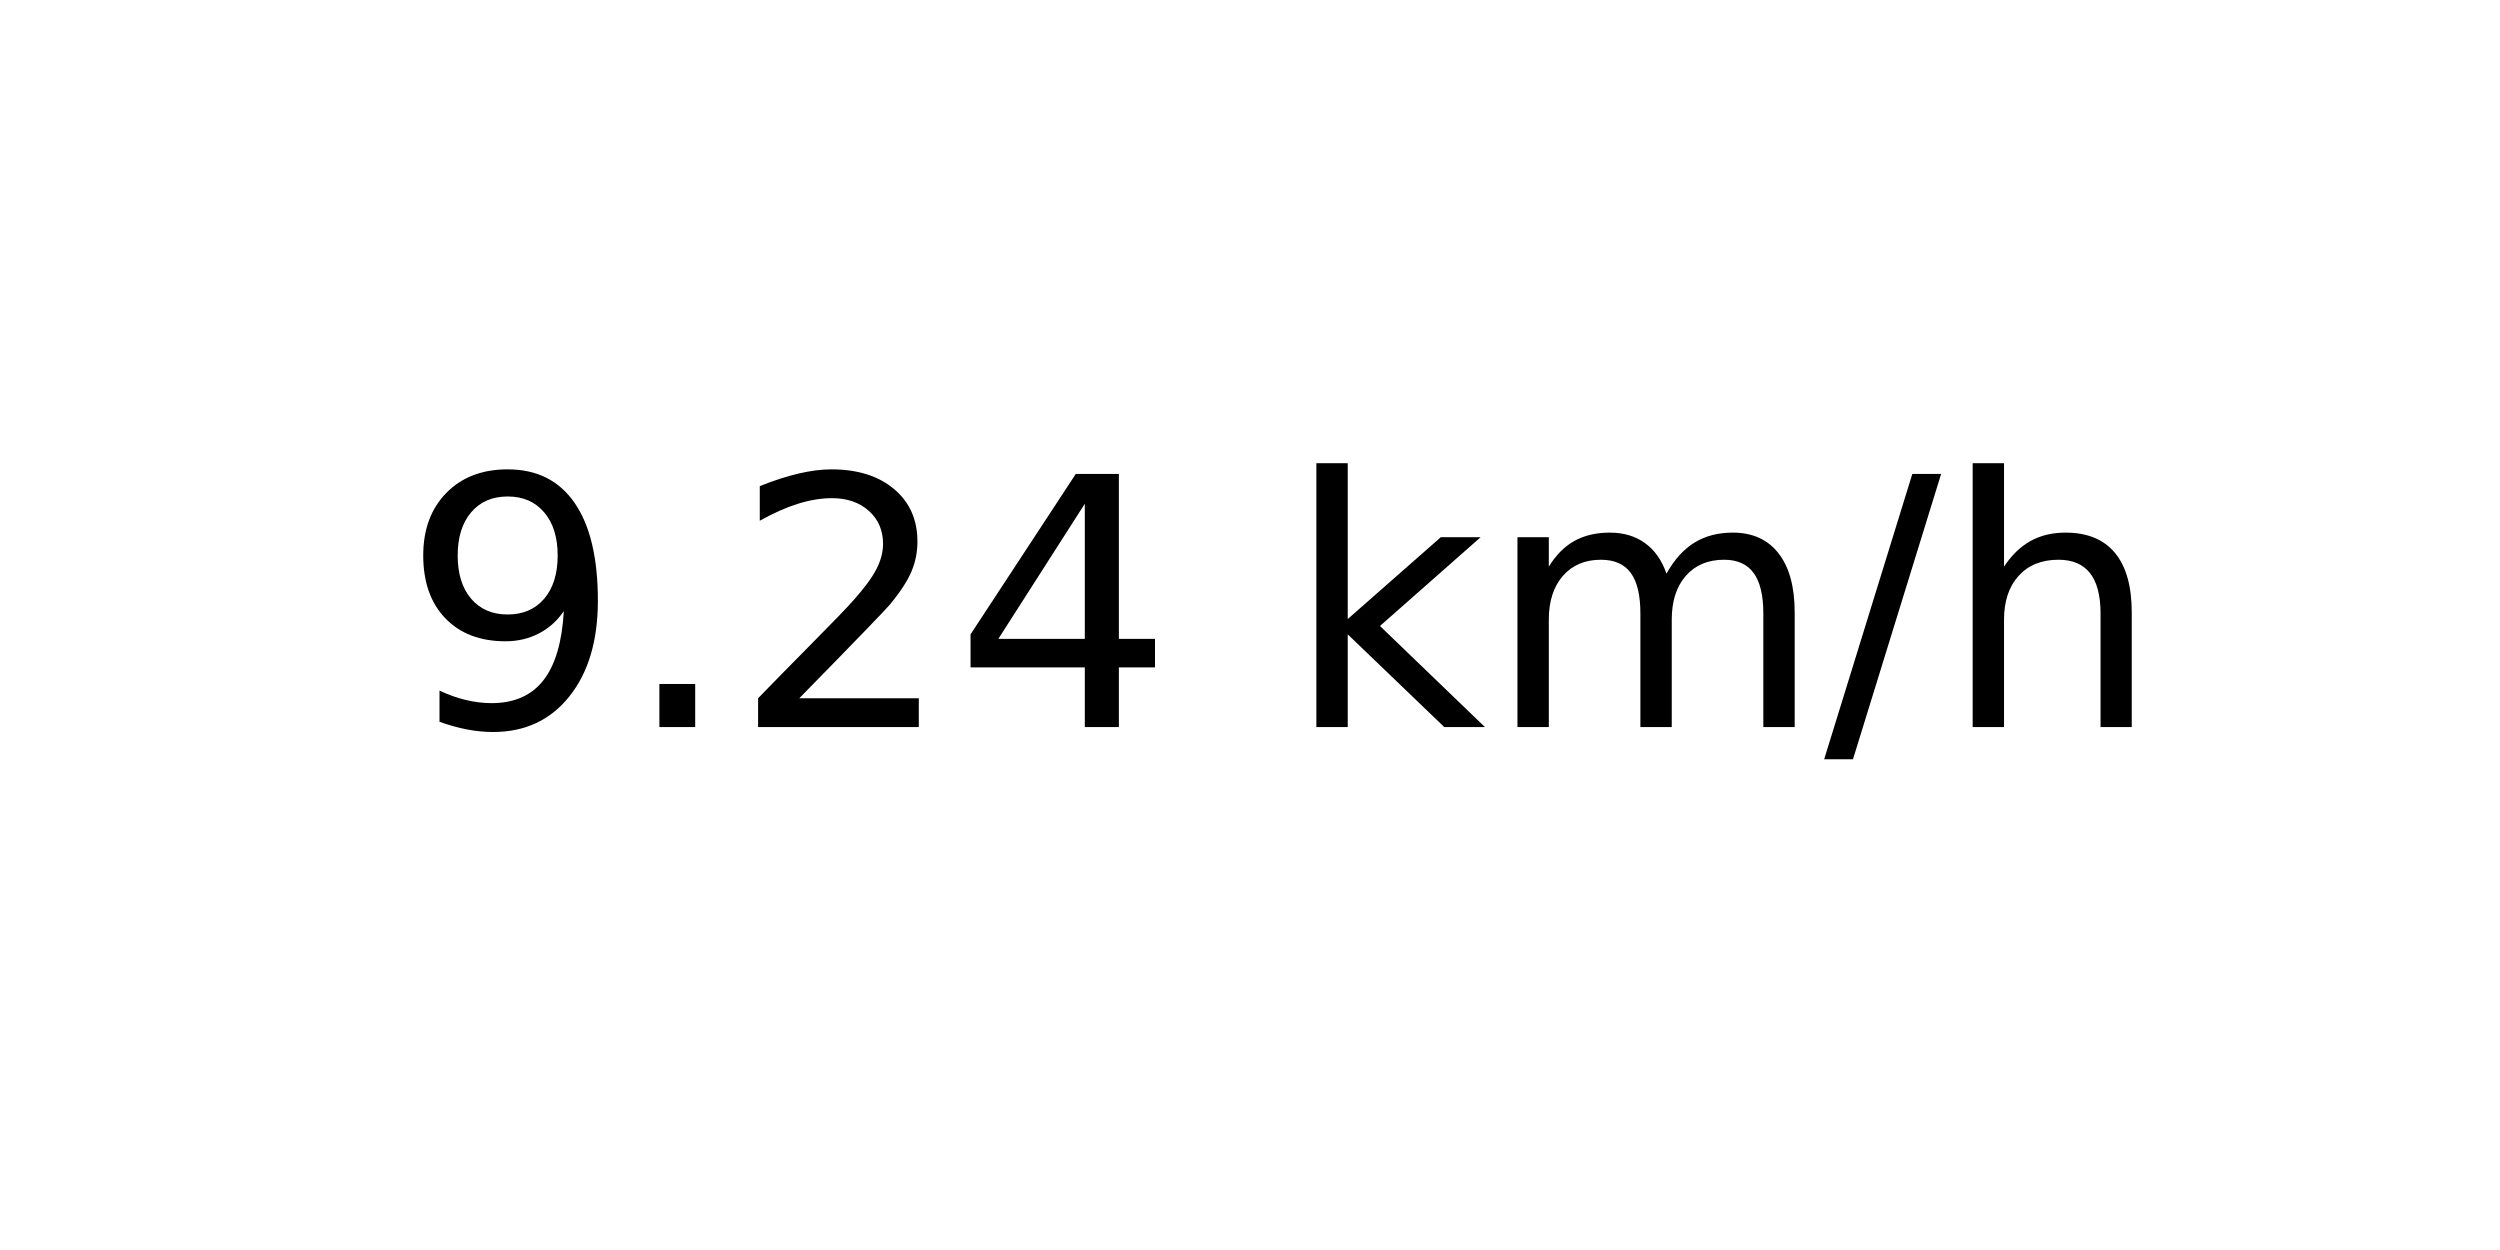
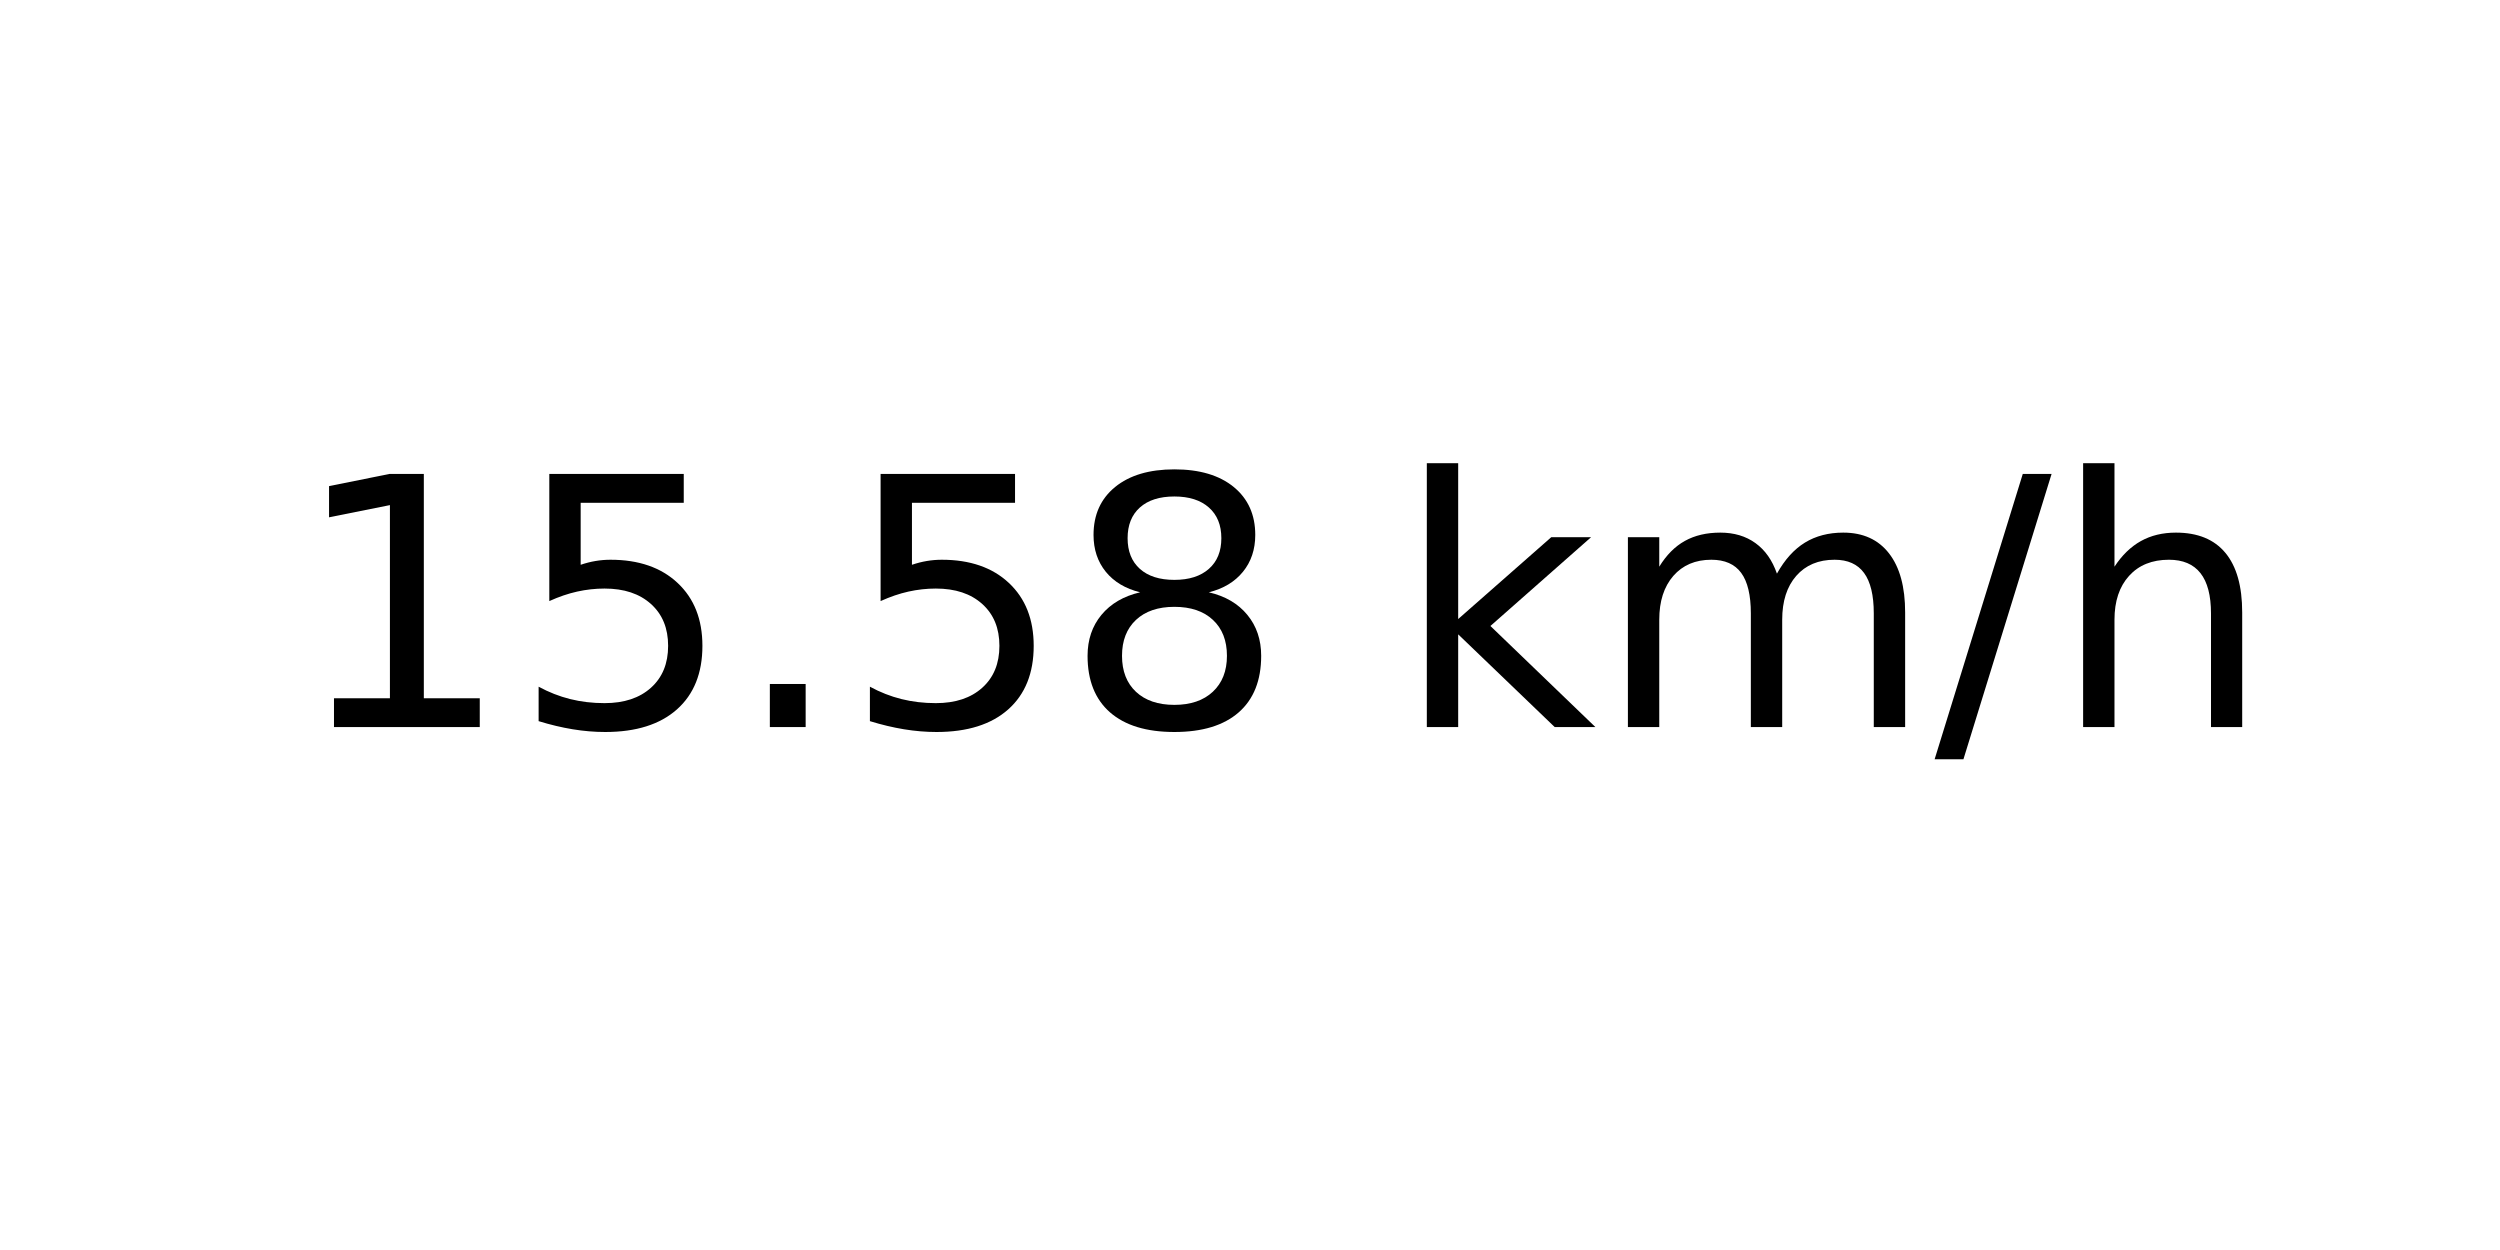
<svg xmlns="http://www.w3.org/2000/svg" xmlns:xlink="http://www.w3.org/1999/xlink" width="72pt" height="36pt" viewBox="0 0 72 36" version="1.1">
  <defs>
    <style type="text/css">*{stroke-linejoin: round; stroke-linecap: butt}</style>
  </defs>
  <g id="figure_1">
    <g id="axes_1">
      <g id="text_1">
-         <g transform="translate(11.55937 20.93937) scale(0.1 -0.1)">
+         <g transform="translate(8.378125 20.93937) scale(0.1 -0.1)">
          <defs>
-             <path id="DejaVuSans-39" d="M 703 97  L 703 672  Q 941 559 1184 500  Q 1428 441 1663 441  Q 2288 441 2617 861  Q 2947 1281 2994 2138  Q 2813 1869 2534 1725  Q 2256 1581 1919 1581  Q 1219 1581 811 2004  Q 403 2428 403 3163  Q 403 3881 828 4315  Q 1253 4750 1959 4750  Q 2769 4750 3195 4129  Q 3622 3509 3622 2328  Q 3622 1225 3098 567  Q 2575 -91 1691 -91  Q 1453 -91 1209 -44  Q 966 3 703 97  z M 1959 2075  Q 2384 2075 2632 2365  Q 2881 2656 2881 3163  Q 2881 3666 2632 3958  Q 2384 4250 1959 4250  Q 1534 4250 1286 3958  Q 1038 3666 1038 3163  Q 1038 2656 1286 2365  Q 1534 2075 1959 2075  z " transform="scale(0.015625)" />
+             <path id="DejaVuSans-31" d="M 794 531  L 1825 531  L 1825 4091  L 703 3866  L 703 4441  L 1819 4666  L 2450 4666  L 2450 531  L 3481 531  L 3481 0  L 794 0  L 794 531  z " transform="scale(0.015625)" />
+             <path id="DejaVuSans-35" d="M 691 4666  L 3169 4666  L 3169 4134  L 1269 4134  L 1269 2991  Q 1406 3038 1543 3061  Q 1681 3084 1819 3084  Q 2600 3084 3056 2656  Q 3513 2228 3513 1497  Q 3513 744 3044 326  Q 2575 -91 1722 -91  Q 1428 -91 1123 -41  Q 819 9 494 109  L 494 744  Q 775 591 1075 516  Q 1375 441 1709 441  Q 2250 441 2565 725  Q 2881 1009 2881 1497  Q 2881 1984 2565 2268  Q 2250 2553 1709 2553  Q 1456 2553 1204 2497  Q 953 2441 691 2322  L 691 4666  z " transform="scale(0.015625)" />
            <path id="DejaVuSans-2e" d="M 684 794  L 1344 794  L 1344 0  L 684 0  L 684 794  z " transform="scale(0.015625)" />
-             <path id="DejaVuSans-32" d="M 1228 531  L 3431 531  L 3431 0  L 469 0  L 469 531  Q 828 903 1448 1529  Q 2069 2156 2228 2338  Q 2531 2678 2651 2914  Q 2772 3150 2772 3378  Q 2772 3750 2511 3984  Q 2250 4219 1831 4219  Q 1534 4219 1204 4116  Q 875 4013 500 3803  L 500 4441  Q 881 4594 1212 4672  Q 1544 4750 1819 4750  Q 2544 4750 2975 4387  Q 3406 4025 3406 3419  Q 3406 3131 3298 2873  Q 3191 2616 2906 2266  Q 2828 2175 2409 1742  Q 1991 1309 1228 531  z " transform="scale(0.015625)" />
-             <path id="DejaVuSans-34" d="M 2419 4116  L 825 1625  L 2419 1625  L 2419 4116  z M 2253 4666  L 3047 4666  L 3047 1625  L 3713 1625  L 3713 1100  L 3047 1100  L 3047 0  L 2419 0  L 2419 1100  L 313 1100  L 313 1709  L 2253 4666  z " transform="scale(0.015625)" />
+             <path id="DejaVuSans-38" d="M 2034 2216  Q 1584 2216 1326 1975  Q 1069 1734 1069 1313  Q 1069 891 1326 650  Q 1584 409 2034 409  Q 2484 409 2743 651  Q 3003 894 3003 1313  Q 3003 1734 2745 1975  Q 2488 2216 2034 2216  z M 1403 2484  Q 997 2584 770 2862  Q 544 3141 544 3541  Q 544 4100 942 4425  Q 1341 4750 2034 4750  Q 2731 4750 3128 4425  Q 3525 4100 3525 3541  Q 3525 3141 3298 2862  Q 3072 2584 2669 2484  Q 3125 2378 3379 2068  Q 3634 1759 3634 1313  Q 3634 634 3220 271  Q 2806 -91 2034 -91  Q 1263 -91 848 271  Q 434 634 434 1313  Q 434 1759 690 2068  Q 947 2378 1403 2484  z M 1172 3481  Q 1172 3119 1398 2916  Q 1625 2713 2034 2713  Q 2441 2713 2670 2916  Q 2900 3119 2900 3481  Q 2900 3844 2670 4047  Q 2441 4250 2034 4250  Q 1625 4250 1398 4047  Q 1172 3844 1172 3481  z " transform="scale(0.015625)" />
            <path id="DejaVuSans-20" transform="scale(0.015625)" />
            <path id="DejaVuSans-6b" d="M 581 4863  L 1159 4863  L 1159 1991  L 2875 3500  L 3609 3500  L 1753 1863  L 3688 0  L 2938 0  L 1159 1709  L 1159 0  L 581 0  L 581 4863  z " transform="scale(0.015625)" />
            <path id="DejaVuSans-6d" d="M 3328 2828  Q 3544 3216 3844 3400  Q 4144 3584 4550 3584  Q 5097 3584 5394 3201  Q 5691 2819 5691 2113  L 5691 0  L 5113 0  L 5113 2094  Q 5113 2597 4934 2840  Q 4756 3084 4391 3084  Q 3944 3084 3684 2787  Q 3425 2491 3425 1978  L 3425 0  L 2847 0  L 2847 2094  Q 2847 2600 2669 2842  Q 2491 3084 2119 3084  Q 1678 3084 1418 2786  Q 1159 2488 1159 1978  L 1159 0  L 581 0  L 581 3500  L 1159 3500  L 1159 2956  Q 1356 3278 1631 3431  Q 1906 3584 2284 3584  Q 2666 3584 2933 3390  Q 3200 3197 3328 2828  z " transform="scale(0.015625)" />
            <path id="DejaVuSans-2f" d="M 1625 4666  L 2156 4666  L 531 -594  L 0 -594  L 1625 4666  z " transform="scale(0.015625)" />
            <path id="DejaVuSans-68" d="M 3513 2113  L 3513 0  L 2938 0  L 2938 2094  Q 2938 2591 2744 2837  Q 2550 3084 2163 3084  Q 1697 3084 1428 2787  Q 1159 2491 1159 1978  L 1159 0  L 581 0  L 581 4863  L 1159 4863  L 1159 2956  Q 1366 3272 1645 3428  Q 1925 3584 2291 3584  Q 2894 3584 3203 3211  Q 3513 2838 3513 2113  z " transform="scale(0.015625)" />
          </defs>
-           <use xlink:href="#DejaVuSans-39" />
-           <use xlink:href="#DejaVuSans-2e" x="63.623" />
-           <use xlink:href="#DejaVuSans-32" x="95.41" />
-           <use xlink:href="#DejaVuSans-34" x="159.033" />
-           <use xlink:href="#DejaVuSans-20" x="222.656" />
-           <use xlink:href="#DejaVuSans-6b" x="254.443" />
-           <use xlink:href="#DejaVuSans-6d" x="312.354" />
-           <use xlink:href="#DejaVuSans-2f" x="409.766" />
-           <use xlink:href="#DejaVuSans-68" x="443.457" />
+           <use xlink:href="#DejaVuSans-31" />
+           <use xlink:href="#DejaVuSans-35" x="63.623" />
+           <use xlink:href="#DejaVuSans-2e" x="127.246" />
+           <use xlink:href="#DejaVuSans-35" x="159.033" />
+           <use xlink:href="#DejaVuSans-38" x="222.656" />
+           <use xlink:href="#DejaVuSans-20" x="286.279" />
+           <use xlink:href="#DejaVuSans-6b" x="318.066" />
+           <use xlink:href="#DejaVuSans-6d" x="375.977" />
+           <use xlink:href="#DejaVuSans-2f" x="473.389" />
+           <use xlink:href="#DejaVuSans-68" x="507.08" />
        </g>
      </g>
    </g>
  </g>
</svg>
